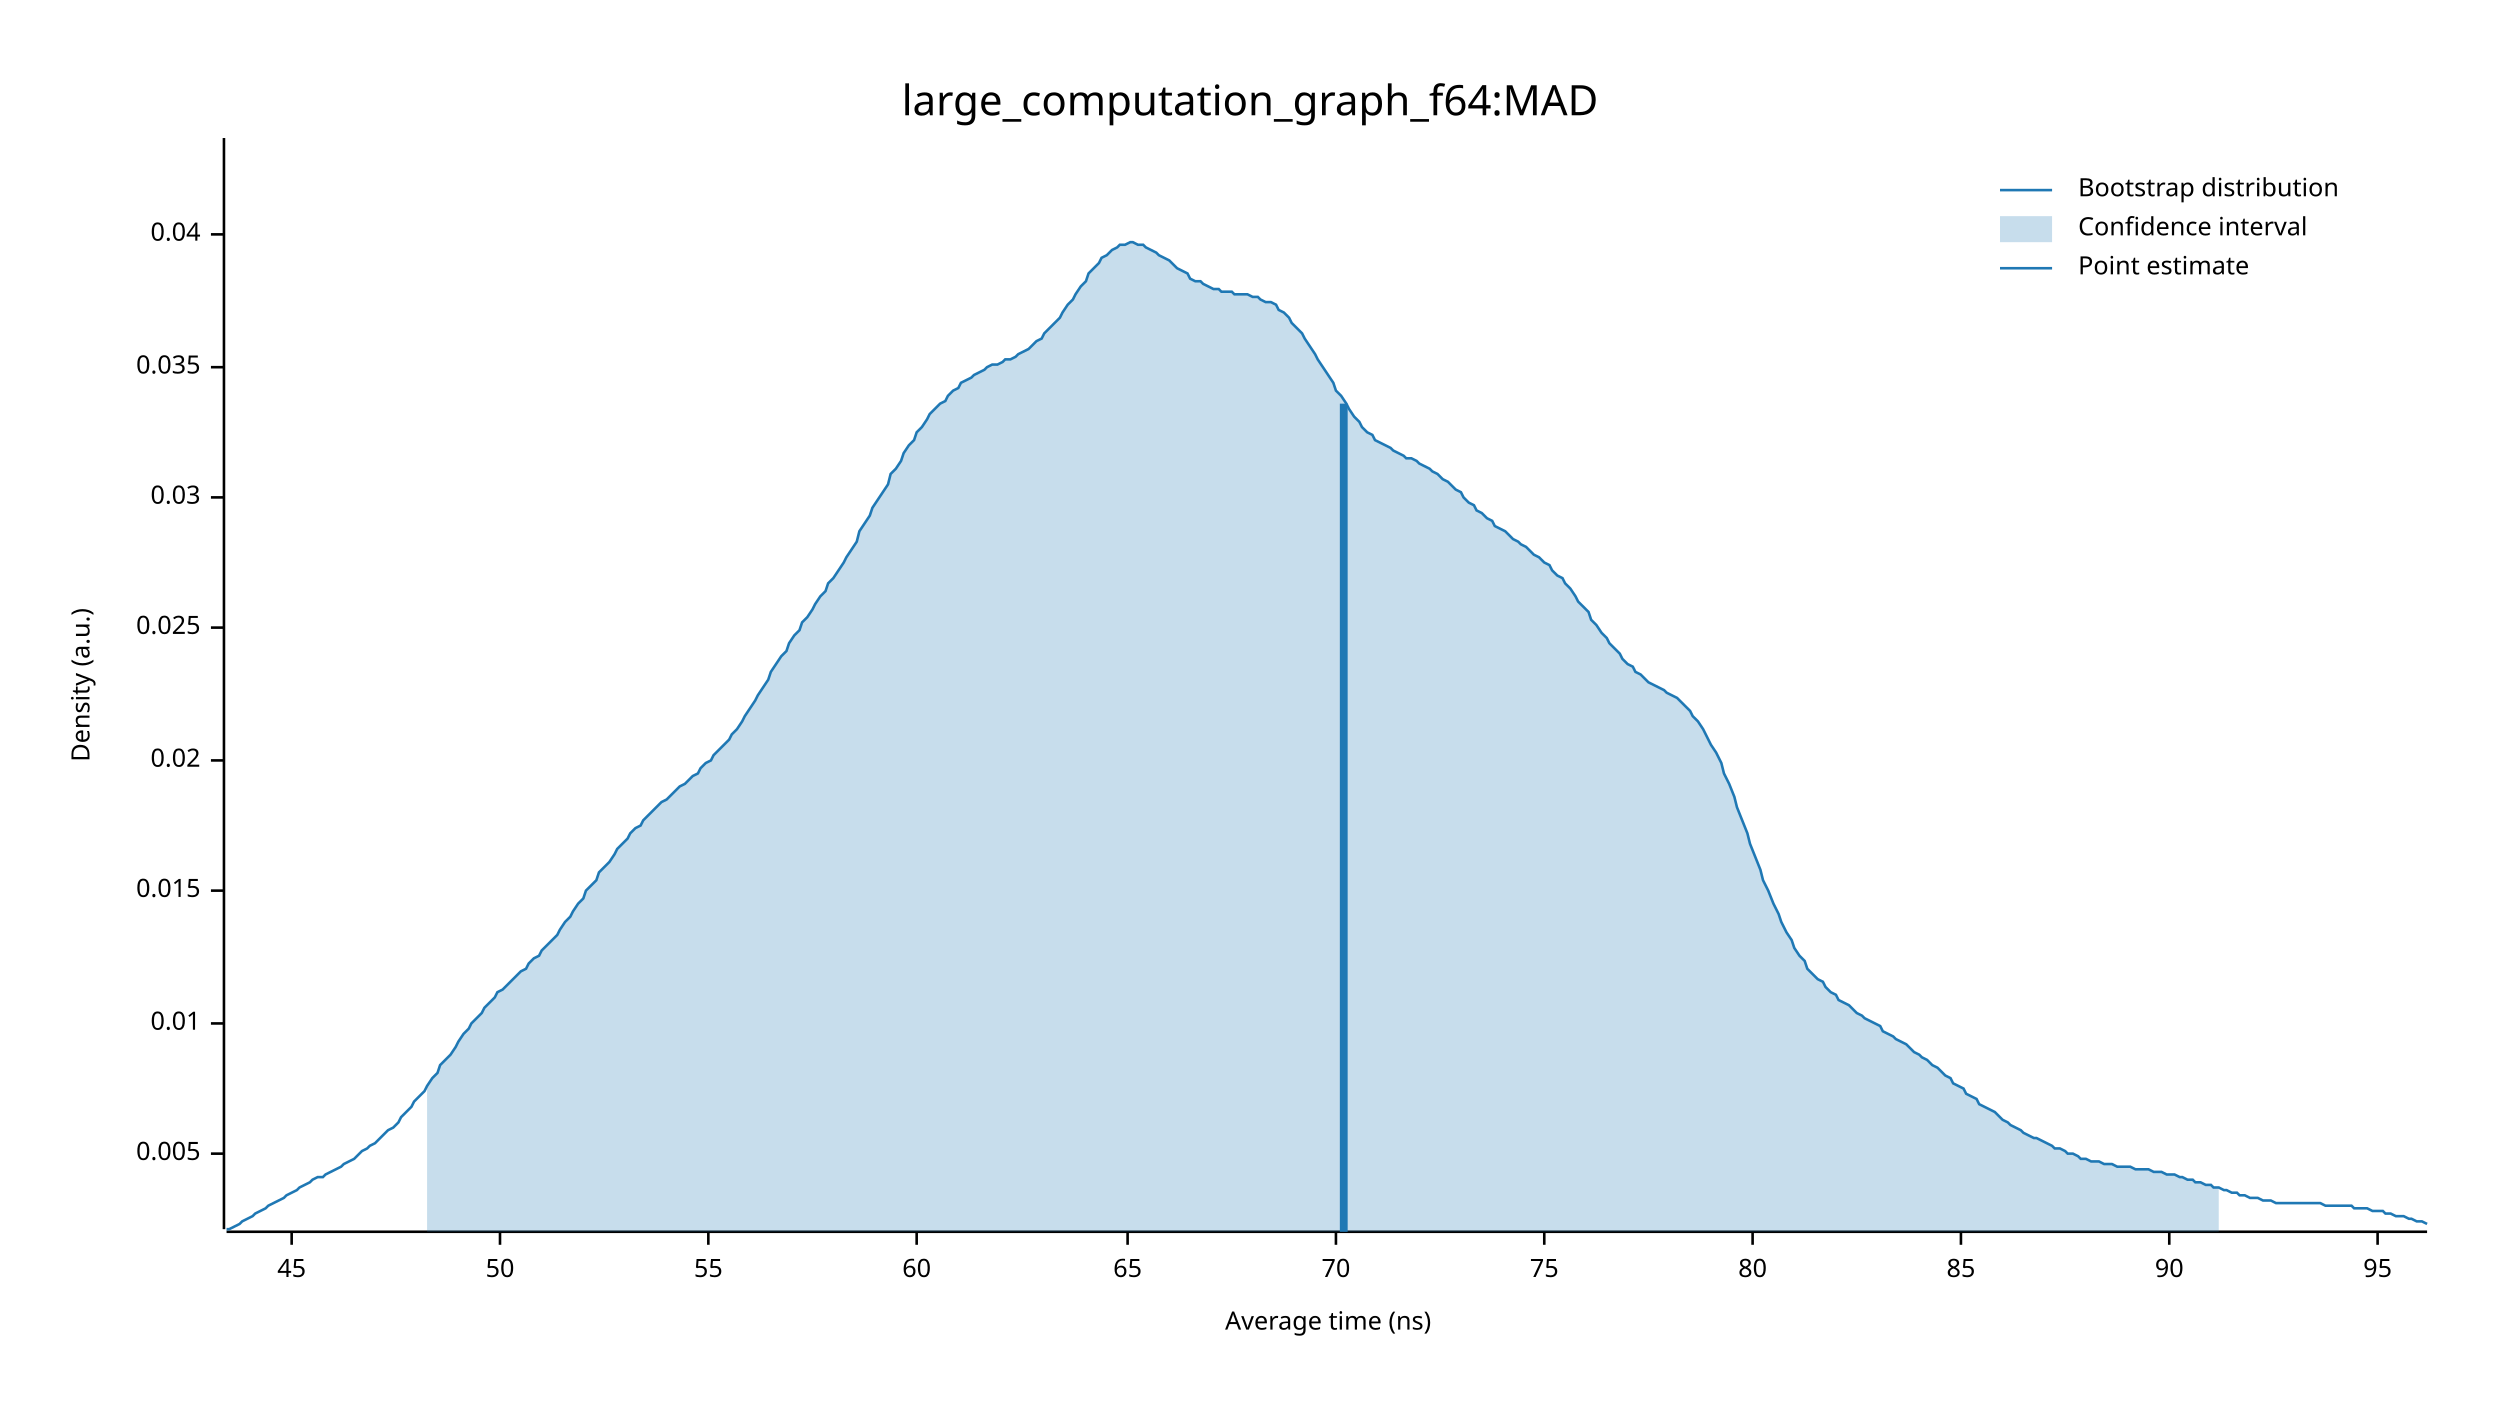
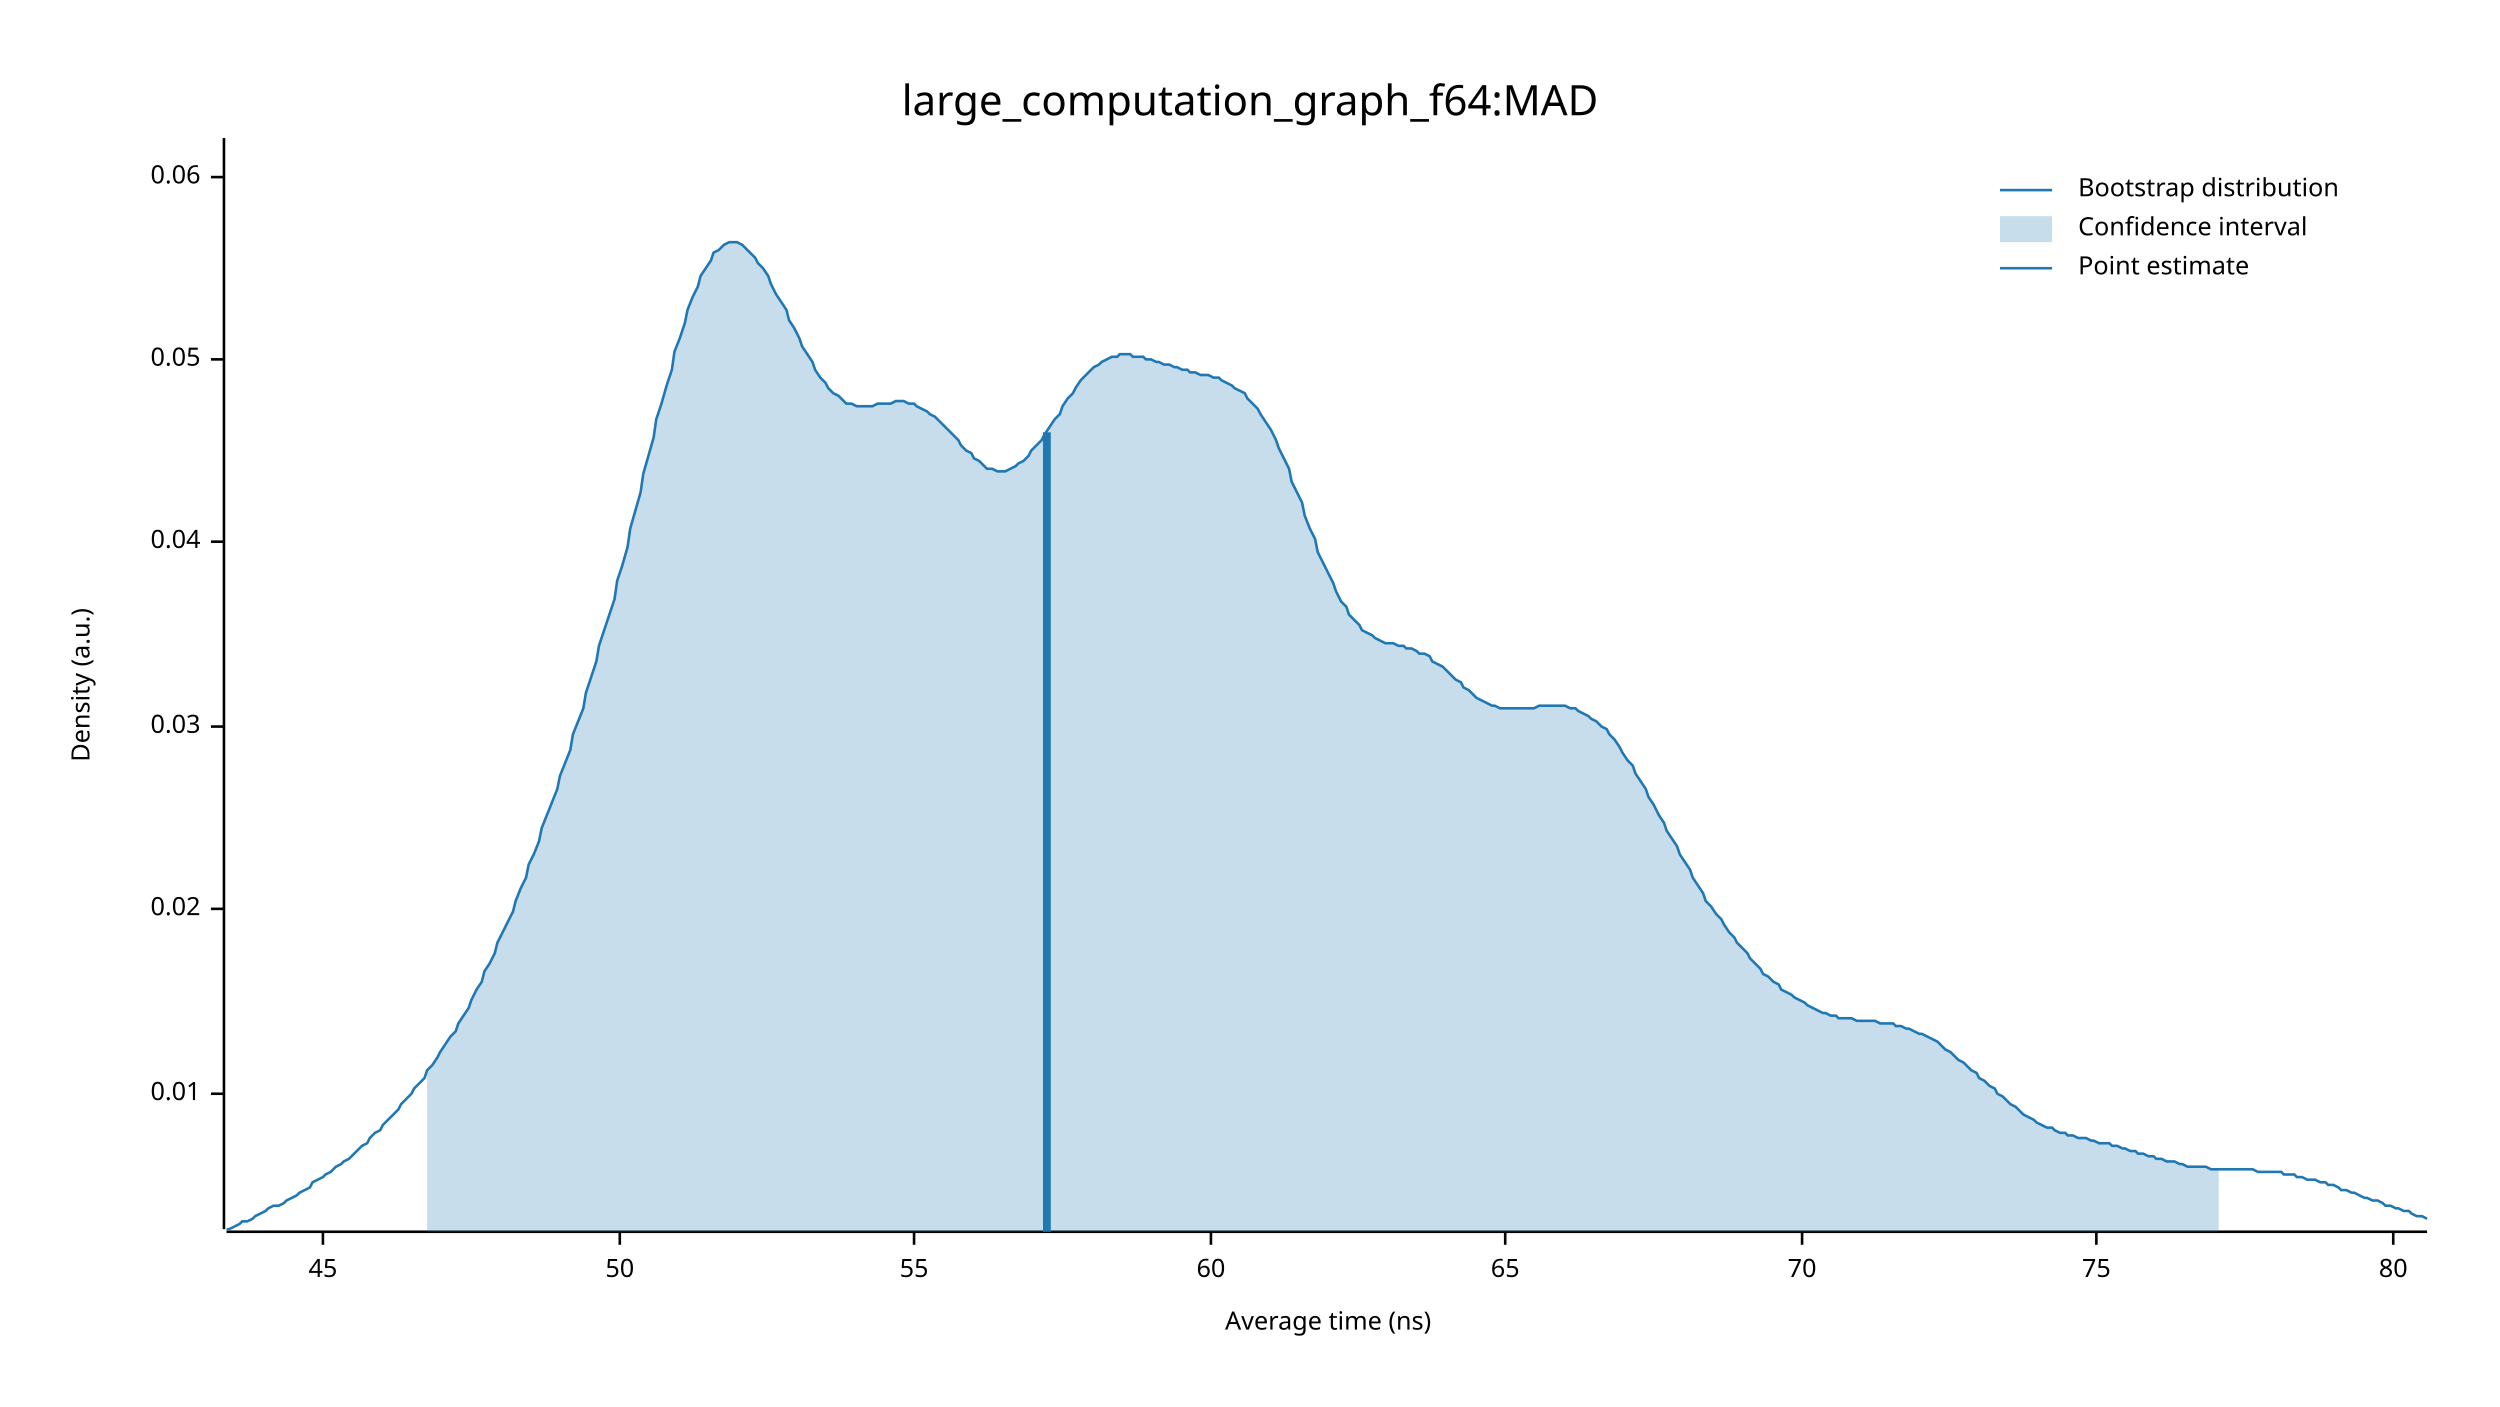
<svg xmlns="http://www.w3.org/2000/svg" width="960" height="540" viewBox="0 0 960 540">
  <text x="480" y="32" dy="0.76em" text-anchor="middle" font-family="sans-serif" font-size="16.129" opacity="1" fill="#000000">
large_computation_graph_f64:MAD
</text>
  <text x="27" y="263" dy="0.76em" text-anchor="middle" font-family="sans-serif" font-size="9.677" opacity="1" fill="#000000" transform="rotate(270, 27, 263)">
Density (a.u.)
</text>
  <text x="510" y="513" dy="-0.5ex" text-anchor="middle" font-family="sans-serif" font-size="9.677" opacity="1" fill="#000000">
Average time (ns)
</text>
  <polyline fill="none" opacity="1" stroke="#000000" stroke-width="1" points="86,53 86,472 " />
-   <text x="77" y="443" dy="0.5ex" text-anchor="end" font-family="sans-serif" font-size="9.677" opacity="1" fill="#000000">
- 0.005
- </text>
-   <polyline fill="none" opacity="1" stroke="#000000" stroke-width="1" points="81,443 86,443 " />
-   <text x="77" y="393" dy="0.5ex" text-anchor="end" font-family="sans-serif" font-size="9.677" opacity="1" fill="#000000">
+   <text x="77" y="420" dy="0.5ex" text-anchor="end" font-family="sans-serif" font-size="9.677" opacity="1" fill="#000000">
0.01
</text>
-   <polyline fill="none" opacity="1" stroke="#000000" stroke-width="1" points="81,393 86,393 " />
-   <text x="77" y="342" dy="0.5ex" text-anchor="end" font-family="sans-serif" font-size="9.677" opacity="1" fill="#000000">
- 0.015
- </text>
-   <polyline fill="none" opacity="1" stroke="#000000" stroke-width="1" points="81,342 86,342 " />
-   <text x="77" y="292" dy="0.5ex" text-anchor="end" font-family="sans-serif" font-size="9.677" opacity="1" fill="#000000">
+   <polyline fill="none" opacity="1" stroke="#000000" stroke-width="1" points="81,420 86,420 " />
+   <text x="77" y="349" dy="0.5ex" text-anchor="end" font-family="sans-serif" font-size="9.677" opacity="1" fill="#000000">
0.02
</text>
-   <polyline fill="none" opacity="1" stroke="#000000" stroke-width="1" points="81,292 86,292 " />
-   <text x="77" y="241" dy="0.5ex" text-anchor="end" font-family="sans-serif" font-size="9.677" opacity="1" fill="#000000">
- 0.025
- </text>
-   <polyline fill="none" opacity="1" stroke="#000000" stroke-width="1" points="81,241 86,241 " />
-   <text x="77" y="191" dy="0.5ex" text-anchor="end" font-family="sans-serif" font-size="9.677" opacity="1" fill="#000000">
+   <polyline fill="none" opacity="1" stroke="#000000" stroke-width="1" points="81,349 86,349 " />
+   <text x="77" y="279" dy="0.5ex" text-anchor="end" font-family="sans-serif" font-size="9.677" opacity="1" fill="#000000">
0.03
</text>
-   <polyline fill="none" opacity="1" stroke="#000000" stroke-width="1" points="81,191 86,191 " />
-   <text x="77" y="141" dy="0.5ex" text-anchor="end" font-family="sans-serif" font-size="9.677" opacity="1" fill="#000000">
- 0.035
- </text>
-   <polyline fill="none" opacity="1" stroke="#000000" stroke-width="1" points="81,141 86,141 " />
-   <text x="77" y="90" dy="0.5ex" text-anchor="end" font-family="sans-serif" font-size="9.677" opacity="1" fill="#000000">
+   <polyline fill="none" opacity="1" stroke="#000000" stroke-width="1" points="81,279 86,279 " />
+   <text x="77" y="208" dy="0.5ex" text-anchor="end" font-family="sans-serif" font-size="9.677" opacity="1" fill="#000000">
0.04
</text>
-   <polyline fill="none" opacity="1" stroke="#000000" stroke-width="1" points="81,90 86,90 " />
+   <polyline fill="none" opacity="1" stroke="#000000" stroke-width="1" points="81,208 86,208 " />
+   <text x="77" y="138" dy="0.5ex" text-anchor="end" font-family="sans-serif" font-size="9.677" opacity="1" fill="#000000">
+ 0.05
+ </text>
+   <polyline fill="none" opacity="1" stroke="#000000" stroke-width="1" points="81,138 86,138 " />
+   <text x="77" y="68" dy="0.5ex" text-anchor="end" font-family="sans-serif" font-size="9.677" opacity="1" fill="#000000">
+ 0.06
+ </text>
+   <polyline fill="none" opacity="1" stroke="#000000" stroke-width="1" points="81,68 86,68 " />
  <polyline fill="none" opacity="1" stroke="#000000" stroke-width="1" points="87,473 932,473 " />
-   <text x="112" y="483" dy="0.76em" text-anchor="middle" font-family="sans-serif" font-size="9.677" opacity="1" fill="#000000">
+   <text x="124" y="483" dy="0.76em" text-anchor="middle" font-family="sans-serif" font-size="9.677" opacity="1" fill="#000000">
45
</text>
-   <polyline fill="none" opacity="1" stroke="#000000" stroke-width="1" points="112,473 112,478 " />
-   <text x="192" y="483" dy="0.76em" text-anchor="middle" font-family="sans-serif" font-size="9.677" opacity="1" fill="#000000">
+   <polyline fill="none" opacity="1" stroke="#000000" stroke-width="1" points="124,473 124,478 " />
+   <text x="238" y="483" dy="0.76em" text-anchor="middle" font-family="sans-serif" font-size="9.677" opacity="1" fill="#000000">
50
</text>
-   <polyline fill="none" opacity="1" stroke="#000000" stroke-width="1" points="192,473 192,478 " />
-   <text x="272" y="483" dy="0.76em" text-anchor="middle" font-family="sans-serif" font-size="9.677" opacity="1" fill="#000000">
+   <polyline fill="none" opacity="1" stroke="#000000" stroke-width="1" points="238,473 238,478 " />
+   <text x="351" y="483" dy="0.76em" text-anchor="middle" font-family="sans-serif" font-size="9.677" opacity="1" fill="#000000">
55
</text>
-   <polyline fill="none" opacity="1" stroke="#000000" stroke-width="1" points="272,473 272,478 " />
-   <text x="352" y="483" dy="0.76em" text-anchor="middle" font-family="sans-serif" font-size="9.677" opacity="1" fill="#000000">
+   <polyline fill="none" opacity="1" stroke="#000000" stroke-width="1" points="351,473 351,478 " />
+   <text x="465" y="483" dy="0.76em" text-anchor="middle" font-family="sans-serif" font-size="9.677" opacity="1" fill="#000000">
60
</text>
-   <polyline fill="none" opacity="1" stroke="#000000" stroke-width="1" points="352,473 352,478 " />
-   <text x="433" y="483" dy="0.76em" text-anchor="middle" font-family="sans-serif" font-size="9.677" opacity="1" fill="#000000">
+   <polyline fill="none" opacity="1" stroke="#000000" stroke-width="1" points="465,473 465,478 " />
+   <text x="578" y="483" dy="0.76em" text-anchor="middle" font-family="sans-serif" font-size="9.677" opacity="1" fill="#000000">
65
</text>
-   <polyline fill="none" opacity="1" stroke="#000000" stroke-width="1" points="433,473 433,478 " />
-   <text x="513" y="483" dy="0.76em" text-anchor="middle" font-family="sans-serif" font-size="9.677" opacity="1" fill="#000000">
+   <polyline fill="none" opacity="1" stroke="#000000" stroke-width="1" points="578,473 578,478 " />
+   <text x="692" y="483" dy="0.76em" text-anchor="middle" font-family="sans-serif" font-size="9.677" opacity="1" fill="#000000">
70
</text>
-   <polyline fill="none" opacity="1" stroke="#000000" stroke-width="1" points="513,473 513,478 " />
-   <text x="593" y="483" dy="0.76em" text-anchor="middle" font-family="sans-serif" font-size="9.677" opacity="1" fill="#000000">
+   <polyline fill="none" opacity="1" stroke="#000000" stroke-width="1" points="692,473 692,478 " />
+   <text x="805" y="483" dy="0.76em" text-anchor="middle" font-family="sans-serif" font-size="9.677" opacity="1" fill="#000000">
75
</text>
-   <polyline fill="none" opacity="1" stroke="#000000" stroke-width="1" points="593,473 593,478 " />
-   <text x="673" y="483" dy="0.76em" text-anchor="middle" font-family="sans-serif" font-size="9.677" opacity="1" fill="#000000">
+   <polyline fill="none" opacity="1" stroke="#000000" stroke-width="1" points="805,473 805,478 " />
+   <text x="919" y="483" dy="0.76em" text-anchor="middle" font-family="sans-serif" font-size="9.677" opacity="1" fill="#000000">
80
</text>
-   <polyline fill="none" opacity="1" stroke="#000000" stroke-width="1" points="673,473 673,478 " />
-   <text x="753" y="483" dy="0.76em" text-anchor="middle" font-family="sans-serif" font-size="9.677" opacity="1" fill="#000000">
- 85
- </text>
-   <polyline fill="none" opacity="1" stroke="#000000" stroke-width="1" points="753,473 753,478 " />
-   <text x="833" y="483" dy="0.76em" text-anchor="middle" font-family="sans-serif" font-size="9.677" opacity="1" fill="#000000">
- 90
- </text>
-   <polyline fill="none" opacity="1" stroke="#000000" stroke-width="1" points="833,473 833,478 " />
-   <text x="913" y="483" dy="0.76em" text-anchor="middle" font-family="sans-serif" font-size="9.677" opacity="1" fill="#000000">
- 95
- </text>
-   <polyline fill="none" opacity="1" stroke="#000000" stroke-width="1" points="913,473 913,478 " />
-   <polyline fill="none" opacity="1" stroke="#1F78B4" stroke-width="1" points="87,472 88,472 90,471 92,470 93,469 95,468 97,467 98,466 100,465 102,464 103,463 105,462 107,461 109,460 110,459 112,458 114,457 115,456 117,455 119,454 120,453 122,452 124,452 125,451 127,450 129,449 131,448 132,447 134,446 136,445 137,444 139,442 141,441 142,440 144,439 146,437 147,436 149,434 151,433 153,431 154,429 156,427 158,425 159,423 161,421 163,419 164,417 166,414 168,412 169,409 171,407 173,405 175,402 176,400 178,397 180,395 181,393 183,391 185,389 186,387 188,385 190,383 191,381 193,380 195,378 197,376 198,375 200,373 202,372 203,370 205,368 207,367 208,365 210,363 212,361 214,359 215,357 217,354 219,352 220,350 222,347 224,345 225,342 227,340 229,338 230,335 232,333 234,331 236,328 237,326 239,324 241,322 242,320 244,318 246,317 247,315 249,313 251,311 252,310 254,308 256,307 258,305 259,304 261,302 263,301 264,300 266,298 268,297 269,295 271,293 273,292 274,290 276,288 278,286 280,284 281,282 283,280 285,277 286,275 288,272 290,269 291,267 293,264 295,261 296,258 298,255 300,252 302,250 303,247 305,244 307,242 308,239 310,237 312,234 313,232 315,229 317,227 318,224 320,222 322,219 324,216 325,214 327,211 329,208 330,204 332,201 334,198 335,195 337,192 339,189 341,186 342,182 344,180 346,177 347,174 349,171 351,169 352,166 354,164 356,161 357,159 359,157 361,155 363,154 364,152 366,150 368,149 369,147 371,146 373,145 374,144 376,143 378,142 379,141 381,140 383,140 385,139 386,138 388,138 390,137 391,136 393,135 395,134 396,133 398,131 400,130 401,128 403,126 405,124 407,122 408,120 410,117 412,115 413,113 415,110 417,108 418,105 420,103 422,101 423,99 425,98 427,96 429,95 430,94 432,94 434,93 435,93 437,94 439,94 440,95 442,96 444,97 445,98 447,99 449,100 451,102 452,103 454,104 456,105 457,107 459,108 461,108 462,109 464,110 466,111 468,111 469,112 471,112 473,112 474,113 476,113 478,113 479,113 481,114 483,114 484,115 486,116 488,116 490,117 491,119 493,120 495,122 496,124 498,126 500,128 501,130 503,133 505,136 506,138 508,141 510,144 512,147 513,150 515,152 517,155 518,157 520,160 522,162 523,164 525,166 527,167 528,169 530,170 532,171 534,172 535,173 537,174 539,175 540,176 542,176 544,177 545,178 547,179 549,180 550,181 552,182 554,184 556,185 557,186 559,188 561,189 562,191 564,193 566,194 567,196 569,197 571,199 573,200 574,202 576,203 578,204 579,205 581,207 583,208 584,209 586,210 588,212 589,213 591,214 593,216 595,217 596,219 598,221 600,222 601,224 603,226 605,229 606,231 608,233 610,235 611,238 613,240 615,243 617,245 618,247 620,249 622,251 623,253 625,255 627,256 628,258 630,259 632,261 633,262 635,263 637,264 639,265 640,266 642,267 644,268 645,269 647,271 649,273 650,275 652,277 654,280 655,282 657,286 659,289 661,293 662,297 664,301 666,306 667,310 669,315 671,320 672,324 674,329 676,334 677,338 679,342 681,347 683,351 684,354 686,358 688,361 689,364 691,367 693,369 694,372 696,374 698,376 700,377 701,379 703,381 705,382 706,384 708,385 710,386 711,387 713,389 715,390 716,391 718,392 720,393 722,394 723,396 725,397 727,398 728,399 730,400 732,401 733,402 735,404 737,405 738,406 740,407 742,409 744,410 745,411 747,413 749,414 750,416 752,417 754,418 755,420 757,421 759,422 760,424 762,425 764,426 766,427 767,428 769,430 771,431 772,432 774,433 776,434 777,435 779,436 781,437 782,437 784,438 786,439 788,440 789,441 791,441 793,442 794,443 796,443 798,444 799,445 801,445 803,446 804,446 806,446 808,447 810,447 811,447 813,448 815,448 816,448 818,448 820,449 821,449 823,449 825,449 827,450 828,450 830,450 832,451 833,451 835,451 837,452 838,452 840,453 842,453 843,454 845,454 847,455 849,455 850,456 852,456 854,457 855,457 857,458 859,458 860,459 862,459 864,460 865,460 867,460 869,461 871,461 872,461 874,462 876,462 877,462 879,462 881,462 882,462 884,462 886,462 887,462 889,462 891,462 893,463 894,463 896,463 898,463 899,463 901,463 903,463 904,464 906,464 908,464 909,464 911,465 913,465 915,465 916,466 918,466 920,467 921,467 923,467 925,468 926,468 928,469 930,469 932,470 " />
-   <polygon opacity="0.25" fill="#1F78B4" points="164,417 166,414 168,412 169,409 171,407 173,405 175,402 176,400 178,397 180,395 181,393 183,391 185,389 186,387 188,385 190,383 191,381 193,380 195,378 197,376 198,375 200,373 202,372 203,370 205,368 207,367 208,365 210,363 212,361 214,359 215,357 217,354 219,352 220,350 222,347 224,345 225,342 227,340 229,338 230,335 232,333 234,331 236,328 237,326 239,324 241,322 242,320 244,318 246,317 247,315 249,313 251,311 252,310 254,308 256,307 258,305 259,304 261,302 263,301 264,300 266,298 268,297 269,295 271,293 273,292 274,290 276,288 278,286 280,284 281,282 283,280 285,277 286,275 288,272 290,269 291,267 293,264 295,261 296,258 298,255 300,252 302,250 303,247 305,244 307,242 308,239 310,237 312,234 313,232 315,229 317,227 318,224 320,222 322,219 324,216 325,214 327,211 329,208 330,204 332,201 334,198 335,195 337,192 339,189 341,186 342,182 344,180 346,177 347,174 349,171 351,169 352,166 354,164 356,161 357,159 359,157 361,155 363,154 364,152 366,150 368,149 369,147 371,146 373,145 374,144 376,143 378,142 379,141 381,140 383,140 385,139 386,138 388,138 390,137 391,136 393,135 395,134 396,133 398,131 400,130 401,128 403,126 405,124 407,122 408,120 410,117 412,115 413,113 415,110 417,108 418,105 420,103 422,101 423,99 425,98 427,96 429,95 430,94 432,94 434,93 435,93 437,94 439,94 440,95 442,96 444,97 445,98 447,99 449,100 451,102 452,103 454,104 456,105 457,107 459,108 461,108 462,109 464,110 466,111 468,111 469,112 471,112 473,112 474,113 476,113 478,113 479,113 481,114 483,114 484,115 486,116 488,116 490,117 491,119 493,120 495,122 496,124 498,126 500,128 501,130 503,133 505,136 506,138 508,141 510,144 512,147 513,150 515,152 517,155 518,157 520,160 522,162 523,164 525,166 527,167 528,169 530,170 532,171 534,172 535,173 537,174 539,175 540,176 542,176 544,177 545,178 547,179 549,180 550,181 552,182 554,184 556,185 557,186 559,188 561,189 562,191 564,193 566,194 567,196 569,197 571,199 573,200 574,202 576,203 578,204 579,205 581,207 583,208 584,209 586,210 588,212 589,213 591,214 593,216 595,217 596,219 598,221 600,222 601,224 603,226 605,229 606,231 608,233 610,235 611,238 613,240 615,243 617,245 618,247 620,249 622,251 623,253 625,255 627,256 628,258 630,259 632,261 633,262 635,263 637,264 639,265 640,266 642,267 644,268 645,269 647,271 649,273 650,275 652,277 654,280 655,282 657,286 659,289 661,293 662,297 664,301 666,306 667,310 669,315 671,320 672,324 674,329 676,334 677,338 679,342 681,347 683,351 684,354 686,358 688,361 689,364 691,367 693,369 694,372 696,374 698,376 700,377 701,379 703,381 705,382 706,384 708,385 710,386 711,387 713,389 715,390 716,391 718,392 720,393 722,394 723,396 725,397 727,398 728,399 730,400 732,401 733,402 735,404 737,405 738,406 740,407 742,409 744,410 745,411 747,413 749,414 750,416 752,417 754,418 755,420 757,421 759,422 760,424 762,425 764,426 766,427 767,428 769,430 771,431 772,432 774,433 776,434 777,435 779,436 781,437 782,437 784,438 786,439 788,440 789,441 791,441 793,442 794,443 796,443 798,444 799,445 801,445 803,446 804,446 806,446 808,447 810,447 811,447 813,448 815,448 816,448 818,448 820,449 821,449 823,449 825,449 827,450 828,450 830,450 832,451 833,451 835,451 837,452 838,452 840,453 842,453 843,454 845,454 847,455 849,455 850,456 852,456 852,473 164,473 " />
-   <polyline fill="none" opacity="1" stroke="#1F78B4" stroke-width="3" points="516,473 516,155 " />
+   <polyline fill="none" opacity="1" stroke="#000000" stroke-width="1" points="919,473 919,478 " />
+   <polyline fill="none" opacity="1" stroke="#1F78B4" stroke-width="1" points="87,472 88,472 90,471 92,470 93,469 95,469 97,468 98,467 100,466 102,465 103,464 105,463 107,463 109,462 110,461 112,460 114,459 115,458 117,457 119,456 120,454 122,453 124,452 125,451 127,450 129,448 131,447 132,446 134,445 136,443 137,442 139,440 141,439 142,437 144,435 146,434 147,432 149,430 151,428 153,426 154,424 156,422 158,420 159,418 161,416 163,414 164,411 166,409 168,406 169,404 171,401 173,398 175,396 176,393 178,390 180,387 181,384 183,380 185,377 186,373 188,370 190,366 191,362 193,358 195,354 197,350 198,346 200,341 202,337 203,332 205,328 207,323 208,318 210,313 212,308 214,303 215,298 217,293 219,288 220,282 222,277 224,272 225,266 227,260 229,254 230,248 232,242 234,236 236,230 237,223 239,217 241,210 242,203 244,196 246,189 247,182 249,175 251,168 252,161 254,155 256,148 258,142 259,135 261,130 263,124 264,119 266,114 268,110 269,106 271,103 273,100 274,97 276,96 278,94 280,93 281,93 283,93 285,94 286,95 288,97 290,99 291,101 293,103 295,106 296,109 298,113 300,116 302,119 303,123 305,126 307,130 308,133 310,136 312,139 313,142 315,145 317,147 318,149 320,151 322,152 324,154 325,155 327,155 329,156 330,156 332,156 334,156 335,156 337,155 339,155 341,155 342,155 344,154 346,154 347,154 349,155 351,155 352,156 354,157 356,158 357,159 359,160 361,162 363,164 364,165 366,167 368,169 369,171 371,173 373,174 374,176 376,177 378,179 379,180 381,180 383,181 385,181 386,181 388,180 390,179 391,178 393,177 395,175 396,173 398,171 400,169 401,167 403,164 405,161 407,159 408,156 410,153 412,151 413,149 415,146 417,144 418,143 420,141 422,140 423,139 425,138 427,137 429,137 430,136 432,136 434,136 435,137 437,137 439,137 440,138 442,138 444,139 445,139 447,140 449,140 451,141 452,141 454,142 456,142 457,143 459,143 461,144 462,144 464,144 466,145 468,145 469,146 471,147 473,148 474,149 476,150 478,151 479,153 481,155 483,157 484,159 486,162 488,165 490,169 491,172 493,176 495,180 496,185 498,189 500,193 501,198 503,203 505,207 506,212 508,216 510,220 512,224 513,227 515,231 517,233 518,236 520,238 522,240 523,242 525,243 527,244 528,245 530,246 532,247 534,247 535,247 537,248 539,248 540,249 542,249 544,250 545,251 547,251 549,252 550,254 552,255 554,256 556,258 557,259 559,261 561,262 562,264 564,265 566,267 567,268 569,269 571,270 573,271 574,271 576,272 578,272 579,272 581,272 583,272 584,272 586,272 588,272 589,272 591,271 593,271 595,271 596,271 598,271 600,271 601,271 603,272 605,272 606,273 608,274 610,275 611,276 613,277 615,279 617,280 618,282 620,284 622,287 623,289 625,292 627,294 628,297 630,300 632,303 633,306 635,309 637,313 639,316 640,319 642,322 644,325 645,328 647,331 649,334 650,337 652,340 654,343 655,346 657,348 659,351 661,353 662,355 664,358 666,360 667,362 669,364 671,366 672,368 674,370 676,372 677,374 679,375 681,377 683,378 684,380 686,381 688,382 689,383 691,384 693,385 694,386 696,387 698,388 700,389 701,389 703,390 705,390 706,391 708,391 710,391 711,391 713,392 715,392 716,392 718,392 720,392 722,393 723,393 725,393 727,393 728,394 730,394 732,395 733,395 735,396 737,397 738,397 740,398 742,399 744,400 745,401 747,403 749,404 750,405 752,407 754,408 755,409 757,411 759,412 760,414 762,415 764,417 766,418 767,420 769,421 771,423 772,424 774,425 776,427 777,428 779,429 781,430 782,431 784,432 786,433 788,433 789,434 791,435 793,435 794,436 796,436 798,437 799,437 801,437 803,438 804,438 806,439 808,439 810,439 811,440 813,440 815,441 816,441 818,442 820,442 821,443 823,443 825,444 827,444 828,445 830,445 832,446 833,446 835,446 837,447 838,447 840,448 842,448 843,448 845,448 847,448 849,449 850,449 852,449 854,449 855,449 857,449 859,449 860,449 862,449 864,449 865,449 867,450 869,450 871,450 872,450 874,450 876,450 877,451 879,451 881,451 882,452 884,452 886,453 887,453 889,453 891,454 893,454 894,455 896,455 898,456 899,457 901,457 903,458 904,458 906,459 908,460 909,460 911,461 913,461 915,462 916,463 918,463 920,464 921,464 923,465 925,465 926,466 928,467 930,467 932,468 " />
+   <polygon opacity="0.25" fill="#1F78B4" points="164,411 166,409 168,406 169,404 171,401 173,398 175,396 176,393 178,390 180,387 181,384 183,380 185,377 186,373 188,370 190,366 191,362 193,358 195,354 197,350 198,346 200,341 202,337 203,332 205,328 207,323 208,318 210,313 212,308 214,303 215,298 217,293 219,288 220,282 222,277 224,272 225,266 227,260 229,254 230,248 232,242 234,236 236,230 237,223 239,217 241,210 242,203 244,196 246,189 247,182 249,175 251,168 252,161 254,155 256,148 258,142 259,135 261,130 263,124 264,119 266,114 268,110 269,106 271,103 273,100 274,97 276,96 278,94 280,93 281,93 283,93 285,94 286,95 288,97 290,99 291,101 293,103 295,106 296,109 298,113 300,116 302,119 303,123 305,126 307,130 308,133 310,136 312,139 313,142 315,145 317,147 318,149 320,151 322,152 324,154 325,155 327,155 329,156 330,156 332,156 334,156 335,156 337,155 339,155 341,155 342,155 344,154 346,154 347,154 349,155 351,155 352,156 354,157 356,158 357,159 359,160 361,162 363,164 364,165 366,167 368,169 369,171 371,173 373,174 374,176 376,177 378,179 379,180 381,180 383,181 385,181 386,181 388,180 390,179 391,178 393,177 395,175 396,173 398,171 400,169 401,167 403,164 405,161 407,159 408,156 410,153 412,151 413,149 415,146 417,144 418,143 420,141 422,140 423,139 425,138 427,137 429,137 430,136 432,136 434,136 435,137 437,137 439,137 440,138 442,138 444,139 445,139 447,140 449,140 451,141 452,141 454,142 456,142 457,143 459,143 461,144 462,144 464,144 466,145 468,145 469,146 471,147 473,148 474,149 476,150 478,151 479,153 481,155 483,157 484,159 486,162 488,165 490,169 491,172 493,176 495,180 496,185 498,189 500,193 501,198 503,203 505,207 506,212 508,216 510,220 512,224 513,227 515,231 517,233 518,236 520,238 522,240 523,242 525,243 527,244 528,245 530,246 532,247 534,247 535,247 537,248 539,248 540,249 542,249 544,250 545,251 547,251 549,252 550,254 552,255 554,256 556,258 557,259 559,261 561,262 562,264 564,265 566,267 567,268 569,269 571,270 573,271 574,271 576,272 578,272 579,272 581,272 583,272 584,272 586,272 588,272 589,272 591,271 593,271 595,271 596,271 598,271 600,271 601,271 603,272 605,272 606,273 608,274 610,275 611,276 613,277 615,279 617,280 618,282 620,284 622,287 623,289 625,292 627,294 628,297 630,300 632,303 633,306 635,309 637,313 639,316 640,319 642,322 644,325 645,328 647,331 649,334 650,337 652,340 654,343 655,346 657,348 659,351 661,353 662,355 664,358 666,360 667,362 669,364 671,366 672,368 674,370 676,372 677,374 679,375 681,377 683,378 684,380 686,381 688,382 689,383 691,384 693,385 694,386 696,387 698,388 700,389 701,389 703,390 705,390 706,391 708,391 710,391 711,391 713,392 715,392 716,392 718,392 720,392 722,393 723,393 725,393 727,393 728,394 730,394 732,395 733,395 735,396 737,397 738,397 740,398 742,399 744,400 745,401 747,403 749,404 750,405 752,407 754,408 755,409 757,411 759,412 760,414 762,415 764,417 766,418 767,420 769,421 771,423 772,424 774,425 776,427 777,428 779,429 781,430 782,431 784,432 786,433 788,433 789,434 791,435 793,435 794,436 796,436 798,437 799,437 801,437 803,438 804,438 806,439 808,439 810,439 811,440 813,440 815,441 816,441 818,442 820,442 821,443 823,443 825,444 827,444 828,445 830,445 832,446 833,446 835,446 837,447 838,447 840,448 842,448 843,448 845,448 847,448 849,449 850,449 852,449 852,473 164,473 " />
+   <polyline fill="none" opacity="1" stroke="#1F78B4" stroke-width="3" points="402,473 402,166 " />
  <text x="798" y="68" dy="0.76em" text-anchor="start" font-family="sans-serif" font-size="9.677" opacity="1" fill="#000000">
Bootstrap distribution
</text>
  <text x="798" y="83" dy="0.76em" text-anchor="start" font-family="sans-serif" font-size="9.677" opacity="1" fill="#000000">
Confidence interval
</text>
  <text x="798" y="98" dy="0.76em" text-anchor="start" font-family="sans-serif" font-size="9.677" opacity="1" fill="#000000">
Point estimate
</text>
  <polyline fill="none" opacity="1" stroke="#1F78B4" stroke-width="1" points="768,73 788,73 " />
  <rect x="768" y="83" width="20" height="10" opacity="0.25" fill="#1F78B4" stroke="none" />
  <polyline fill="none" opacity="1" stroke="#1F78B4" stroke-width="1" points="768,103 788,103 " />
</svg>
